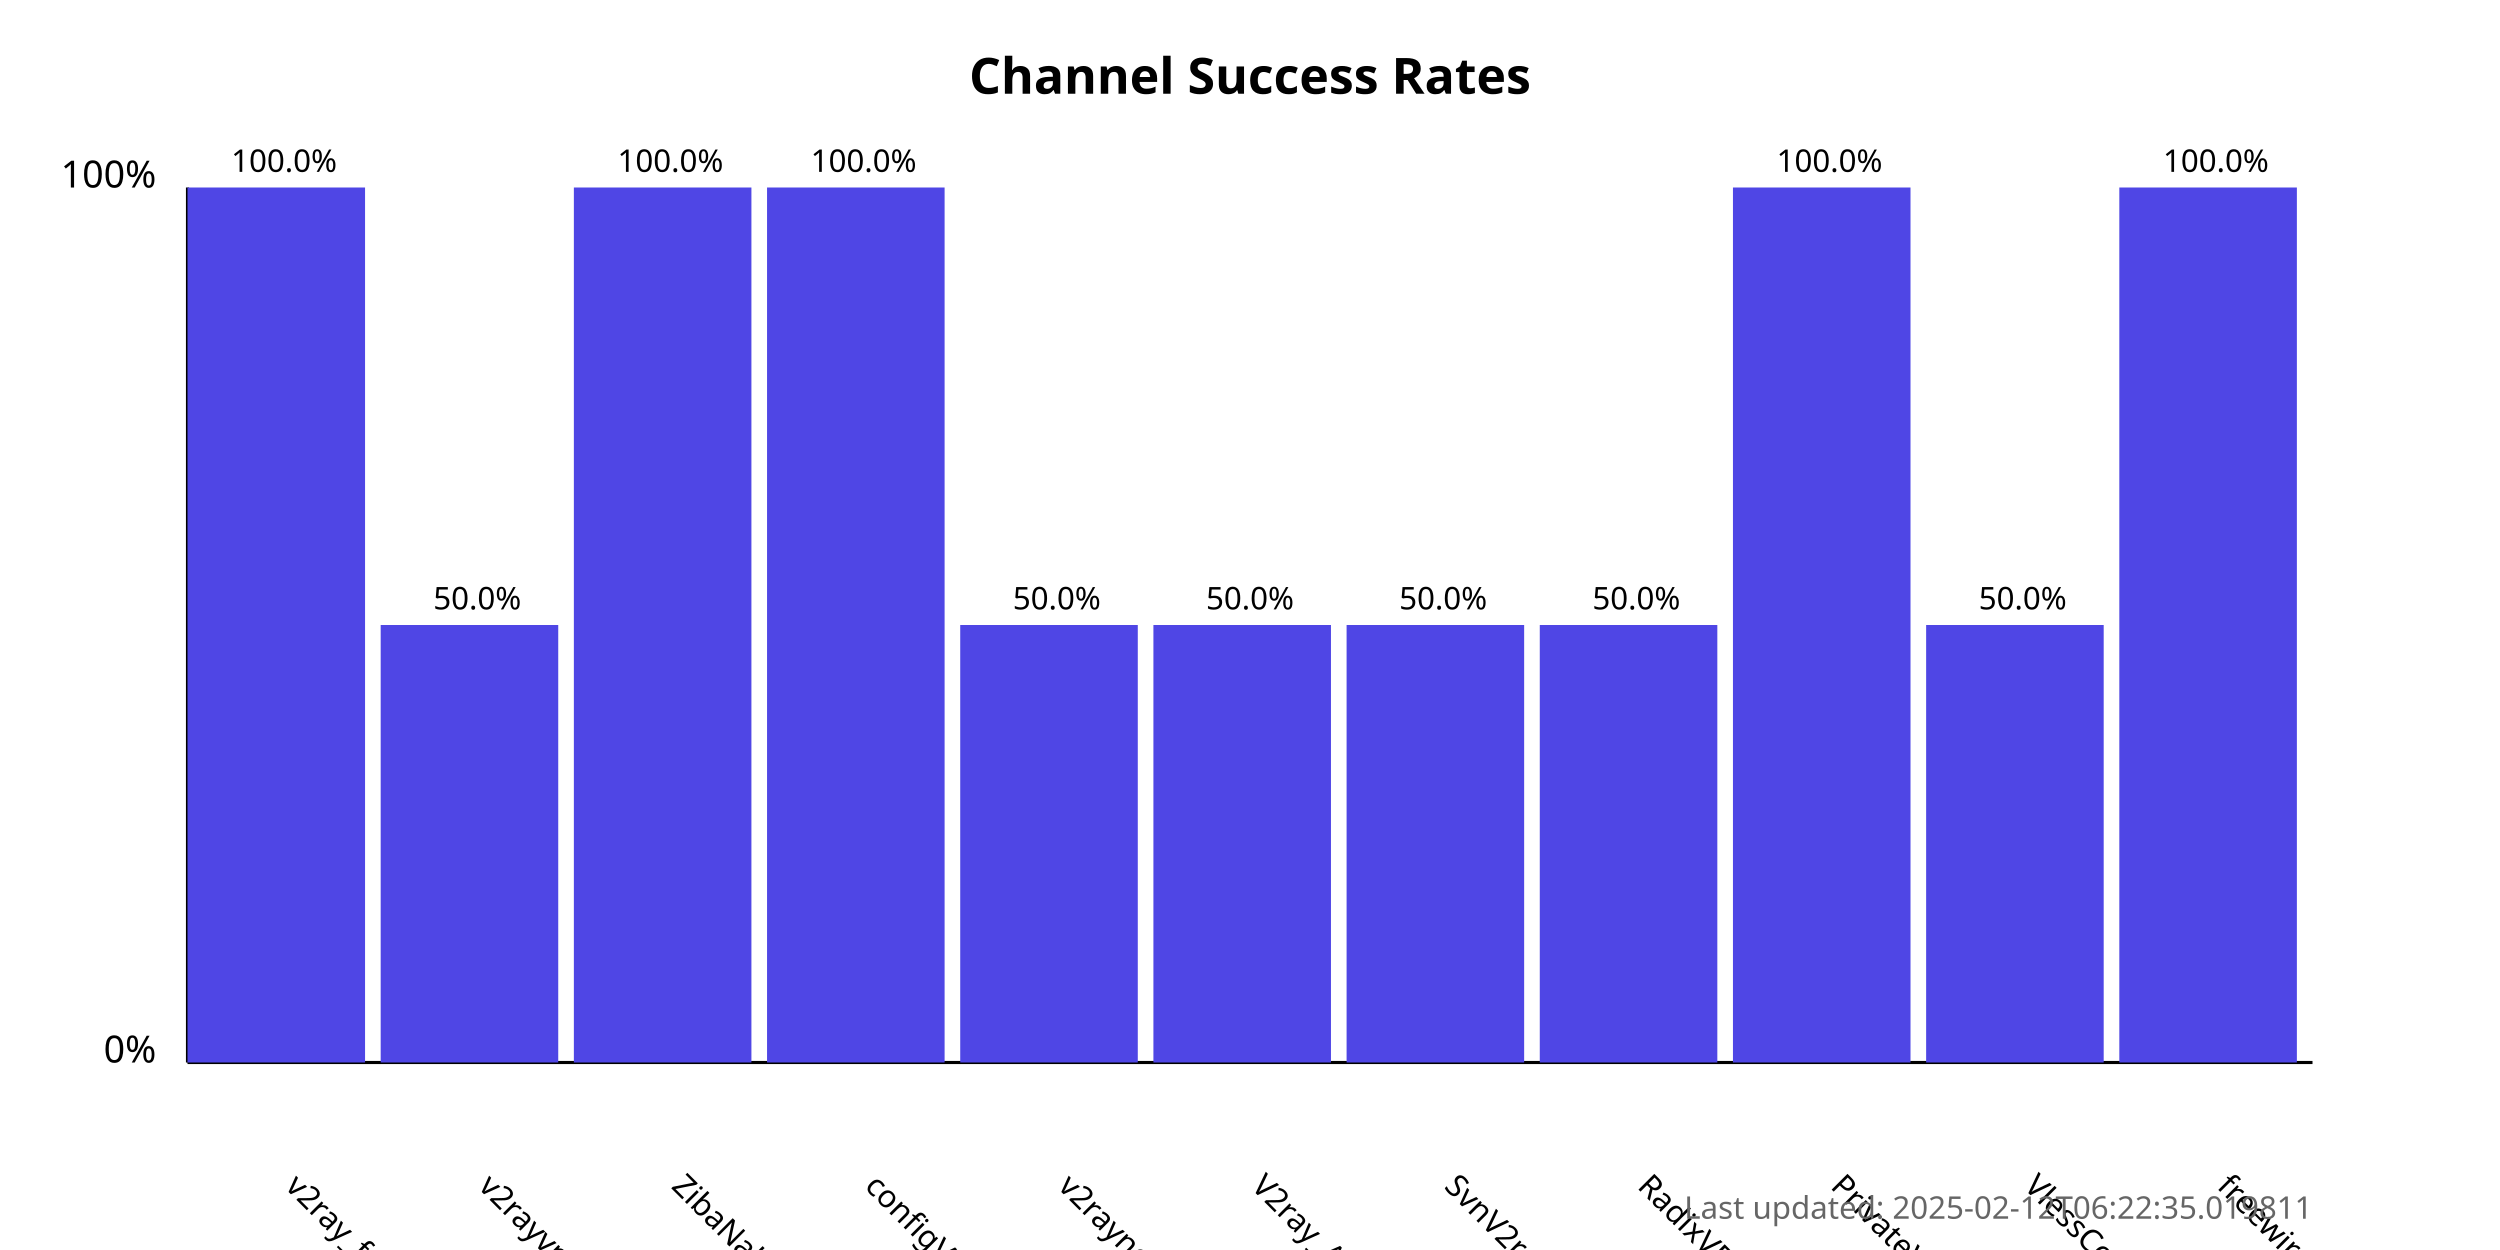
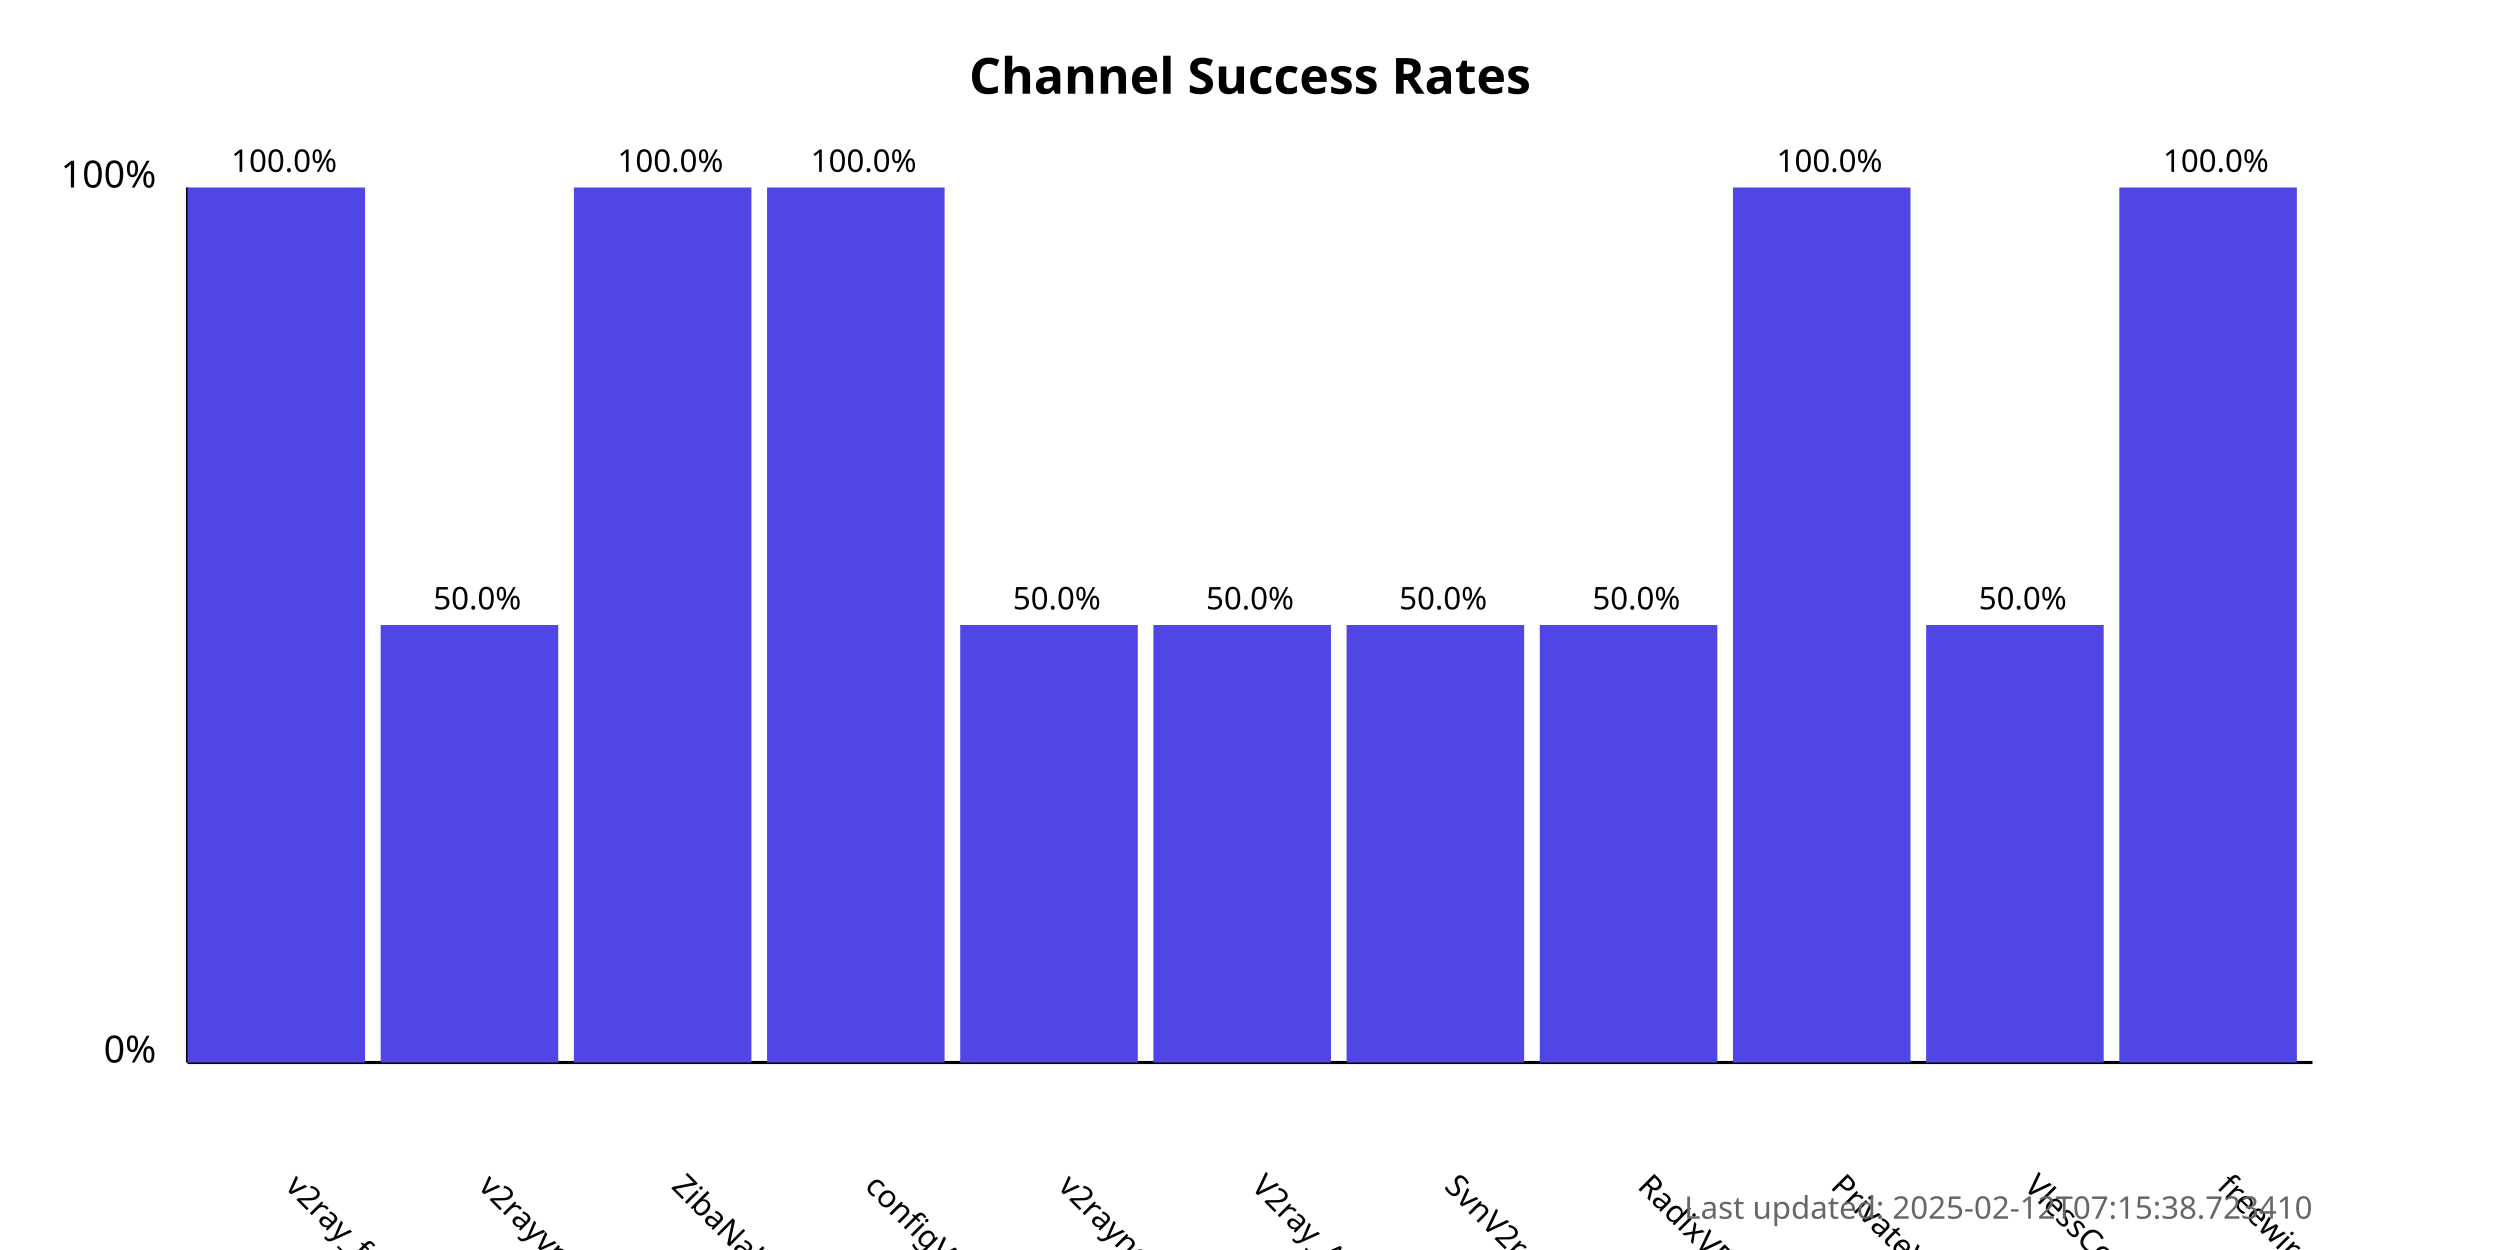
<svg xmlns="http://www.w3.org/2000/svg" width="800" height="400">
  <style>
            .chart-title { font: bold 16px sans-serif; }
            .axis-label { font: 12px sans-serif; }
            .tick-label { font: 10px sans-serif; }
            .bar { fill: #4f46e5; }
            .bar:hover { fill: #6366f1; }
            .timestamp { font: 10px sans-serif; fill: #666; }
        </style>
  <text x="400.0" y="30" text-anchor="middle" class="chart-title">
            Channel Success Rates
        </text>
  <line x1="60" y1="340" x2="60" y2="60" stroke="black" stroke-width="1" />
  <line x1="60" y1="340" x2="740" y2="340" stroke="black" stroke-width="1" />
  <text x="50" y="340" text-anchor="end" class="axis-label">0%</text>
  <text x="50" y="60" text-anchor="end" class="axis-label">100%</text>
  <g>
    <rect x="60" y="60.0" width="56.818" height="280.0" class="bar" />
    <text x="90.909" y="380" transform="rotate(45, 90.90909, 380)" text-anchor="start" class="tick-label">
                v2ray_free_conf
            </text>
    <text x="90.909" y="55.0" text-anchor="middle" class="tick-label">
                100.0%
            </text>
  </g>
  <g>
    <rect x="121.818" y="200.0" width="56.818" height="140.0" class="bar" />
    <text x="152.727" y="380" transform="rotate(45, 152.7273, 380)" text-anchor="start" class="tick-label">
                v2rayvpno
            </text>
    <text x="152.727" y="195.0" text-anchor="middle" class="tick-label">
                50.0%
            </text>
  </g>
  <g>
    <rect x="183.636" y="60.0" width="56.818" height="280.0" class="bar" />
    <text x="214.545" y="380" transform="rotate(45, 214.5455, 380)" text-anchor="start" class="tick-label">
                ZibaNabz
            </text>
    <text x="214.545" y="55.0" text-anchor="middle" class="tick-label">
                100.0%
            </text>
  </g>
  <g>
    <rect x="245.455" y="60.0" width="56.818" height="280.0" class="bar" />
    <text x="276.364" y="380" transform="rotate(45, 276.3636, 380)" text-anchor="start" class="tick-label">
                configV2rayForFree
            </text>
    <text x="276.364" y="55.0" text-anchor="middle" class="tick-label">
                100.0%
            </text>
  </g>
  <g>
    <rect x="307.273" y="200.0" width="56.818" height="140.0" class="bar" />
    <text x="338.182" y="380" transform="rotate(45, 338.1818, 380)" text-anchor="start" class="tick-label">
                v2rayngvpn
            </text>
    <text x="338.182" y="195.0" text-anchor="middle" class="tick-label">
                50.0%
            </text>
  </g>
  <g>
    <rect x="369.091" y="200.0" width="56.818" height="140.0" class="bar" />
    <text x="400.0" y="380" transform="rotate(45, 400.0, 380)" text-anchor="start" class="tick-label">
                V2ray_Alpha
            </text>
    <text x="400.0" y="195.0" text-anchor="middle" class="tick-label">
                50.0%
            </text>
  </g>
  <g>
    <rect x="430.909" y="200.0" width="56.818" height="140.0" class="bar" />
    <text x="461.818" y="380" transform="rotate(45, 461.8182, 380)" text-anchor="start" class="tick-label">
                SvnV2ray
            </text>
    <text x="461.818" y="195.0" text-anchor="middle" class="tick-label">
                50.0%
            </text>
  </g>
  <g>
    <rect x="492.727" y="200.0" width="56.818" height="140.0" class="bar" />
    <text x="523.636" y="380" transform="rotate(45, 523.6364, 380)" text-anchor="start" class="tick-label">
                RadixVPN
            </text>
    <text x="523.636" y="195.0" text-anchor="middle" class="tick-label">
                50.0%
            </text>
  </g>
  <g>
    <rect x="554.545" y="60.0" width="56.818" height="280.0" class="bar" />
    <text x="585.455" y="380" transform="rotate(45, 585.4545, 380)" text-anchor="start" class="tick-label">
                PrivateVPNs
            </text>
    <text x="585.455" y="55.0" text-anchor="middle" class="tick-label">
                100.0%
            </text>
  </g>
  <g>
    <rect x="616.364" y="200.0" width="56.818" height="140.0" class="bar" />
    <text x="647.273" y="380" transform="rotate(45, 647.2727, 380)" text-anchor="start" class="tick-label">
                VlessConfig
            </text>
    <text x="647.273" y="195.0" text-anchor="middle" class="tick-label">
                50.0%
            </text>
  </g>
  <g>
    <rect x="678.182" y="60.0" width="56.818" height="280.0" class="bar" />
    <text x="709.091" y="380" transform="rotate(45, 709.0909, 380)" text-anchor="start" class="tick-label">
                freewireguard
            </text>
    <text x="709.091" y="55.0" text-anchor="middle" class="tick-label">
                100.0%
            </text>
  </g>
  <text x="740" y="390" text-anchor="end" class="timestamp">
-             Last updated: 2025-02-12T06:22:35.019811
+             Last updated: 2025-02-12T07:15:38.723410
        </text>
</svg>
